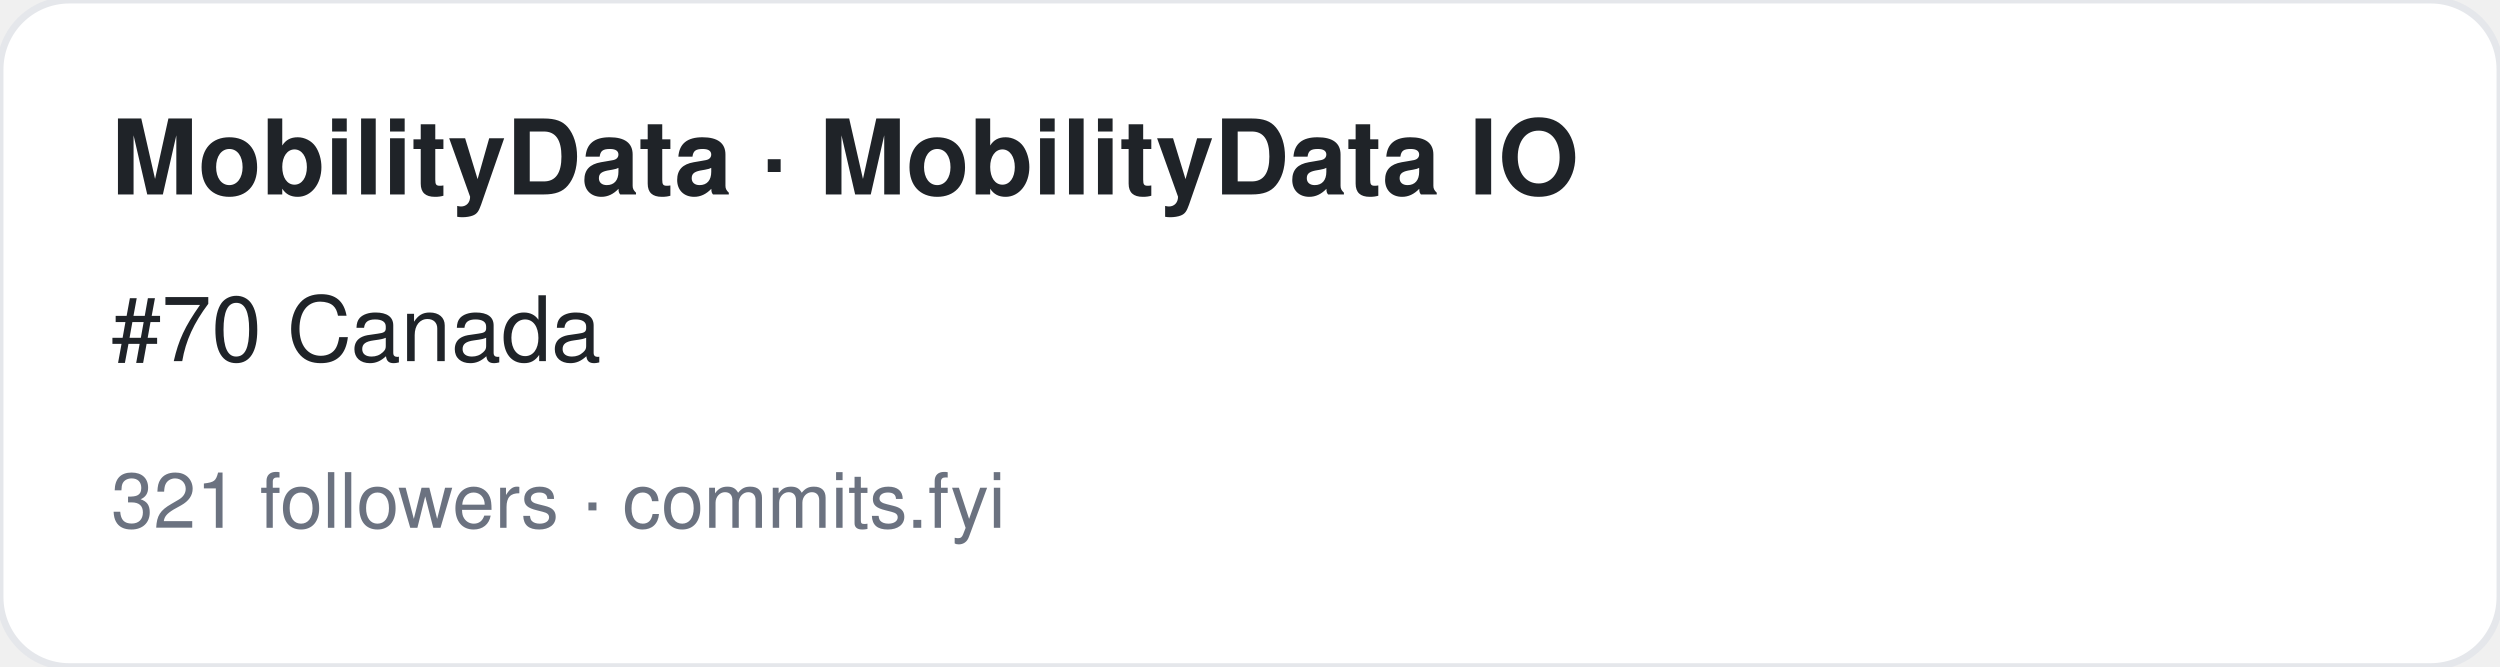
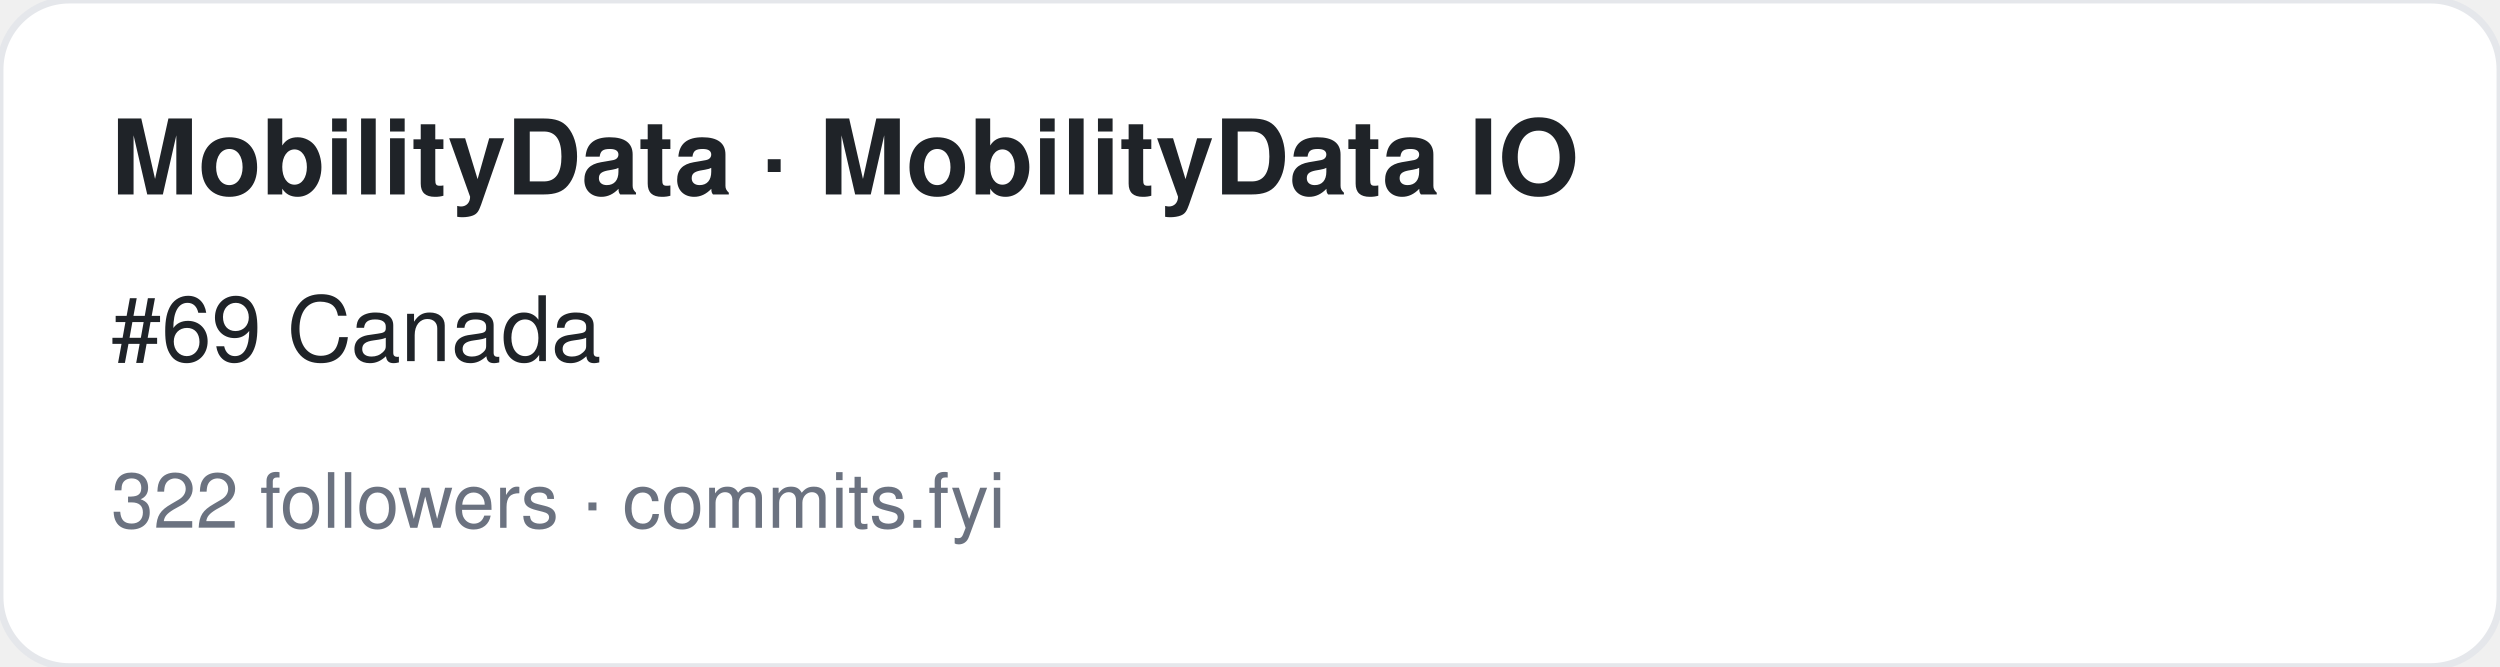
<svg xmlns="http://www.w3.org/2000/svg" width="360" height="96" viewBox="0 0 360 96" font-family="-apple-system,BlinkMacSystemFont,Segoe UI,Helvetica,Arial,sans-serif">
  <rect width="360" height="96" rx="10" fill="#ffffff" stroke="#e5e7eb" />
  <text x="16" y="28" font-size="15" font-weight="700" fill="#1f2328">MobilityData · MobilityData IO</text>
-   <text x="16" y="52" font-size="13" fill="#1f2328">#70 Canada</text>
-   <text x="16" y="76" font-size="11" fill="#6b7280">321 followers · commits.fyi</text>
+   <text x="16" y="52" font-size="13" fill="#1f2328">#69 Canada</text>
+   <text x="16" y="76" font-size="11" fill="#6b7280">322 followers · commits.fyi</text>
</svg>
